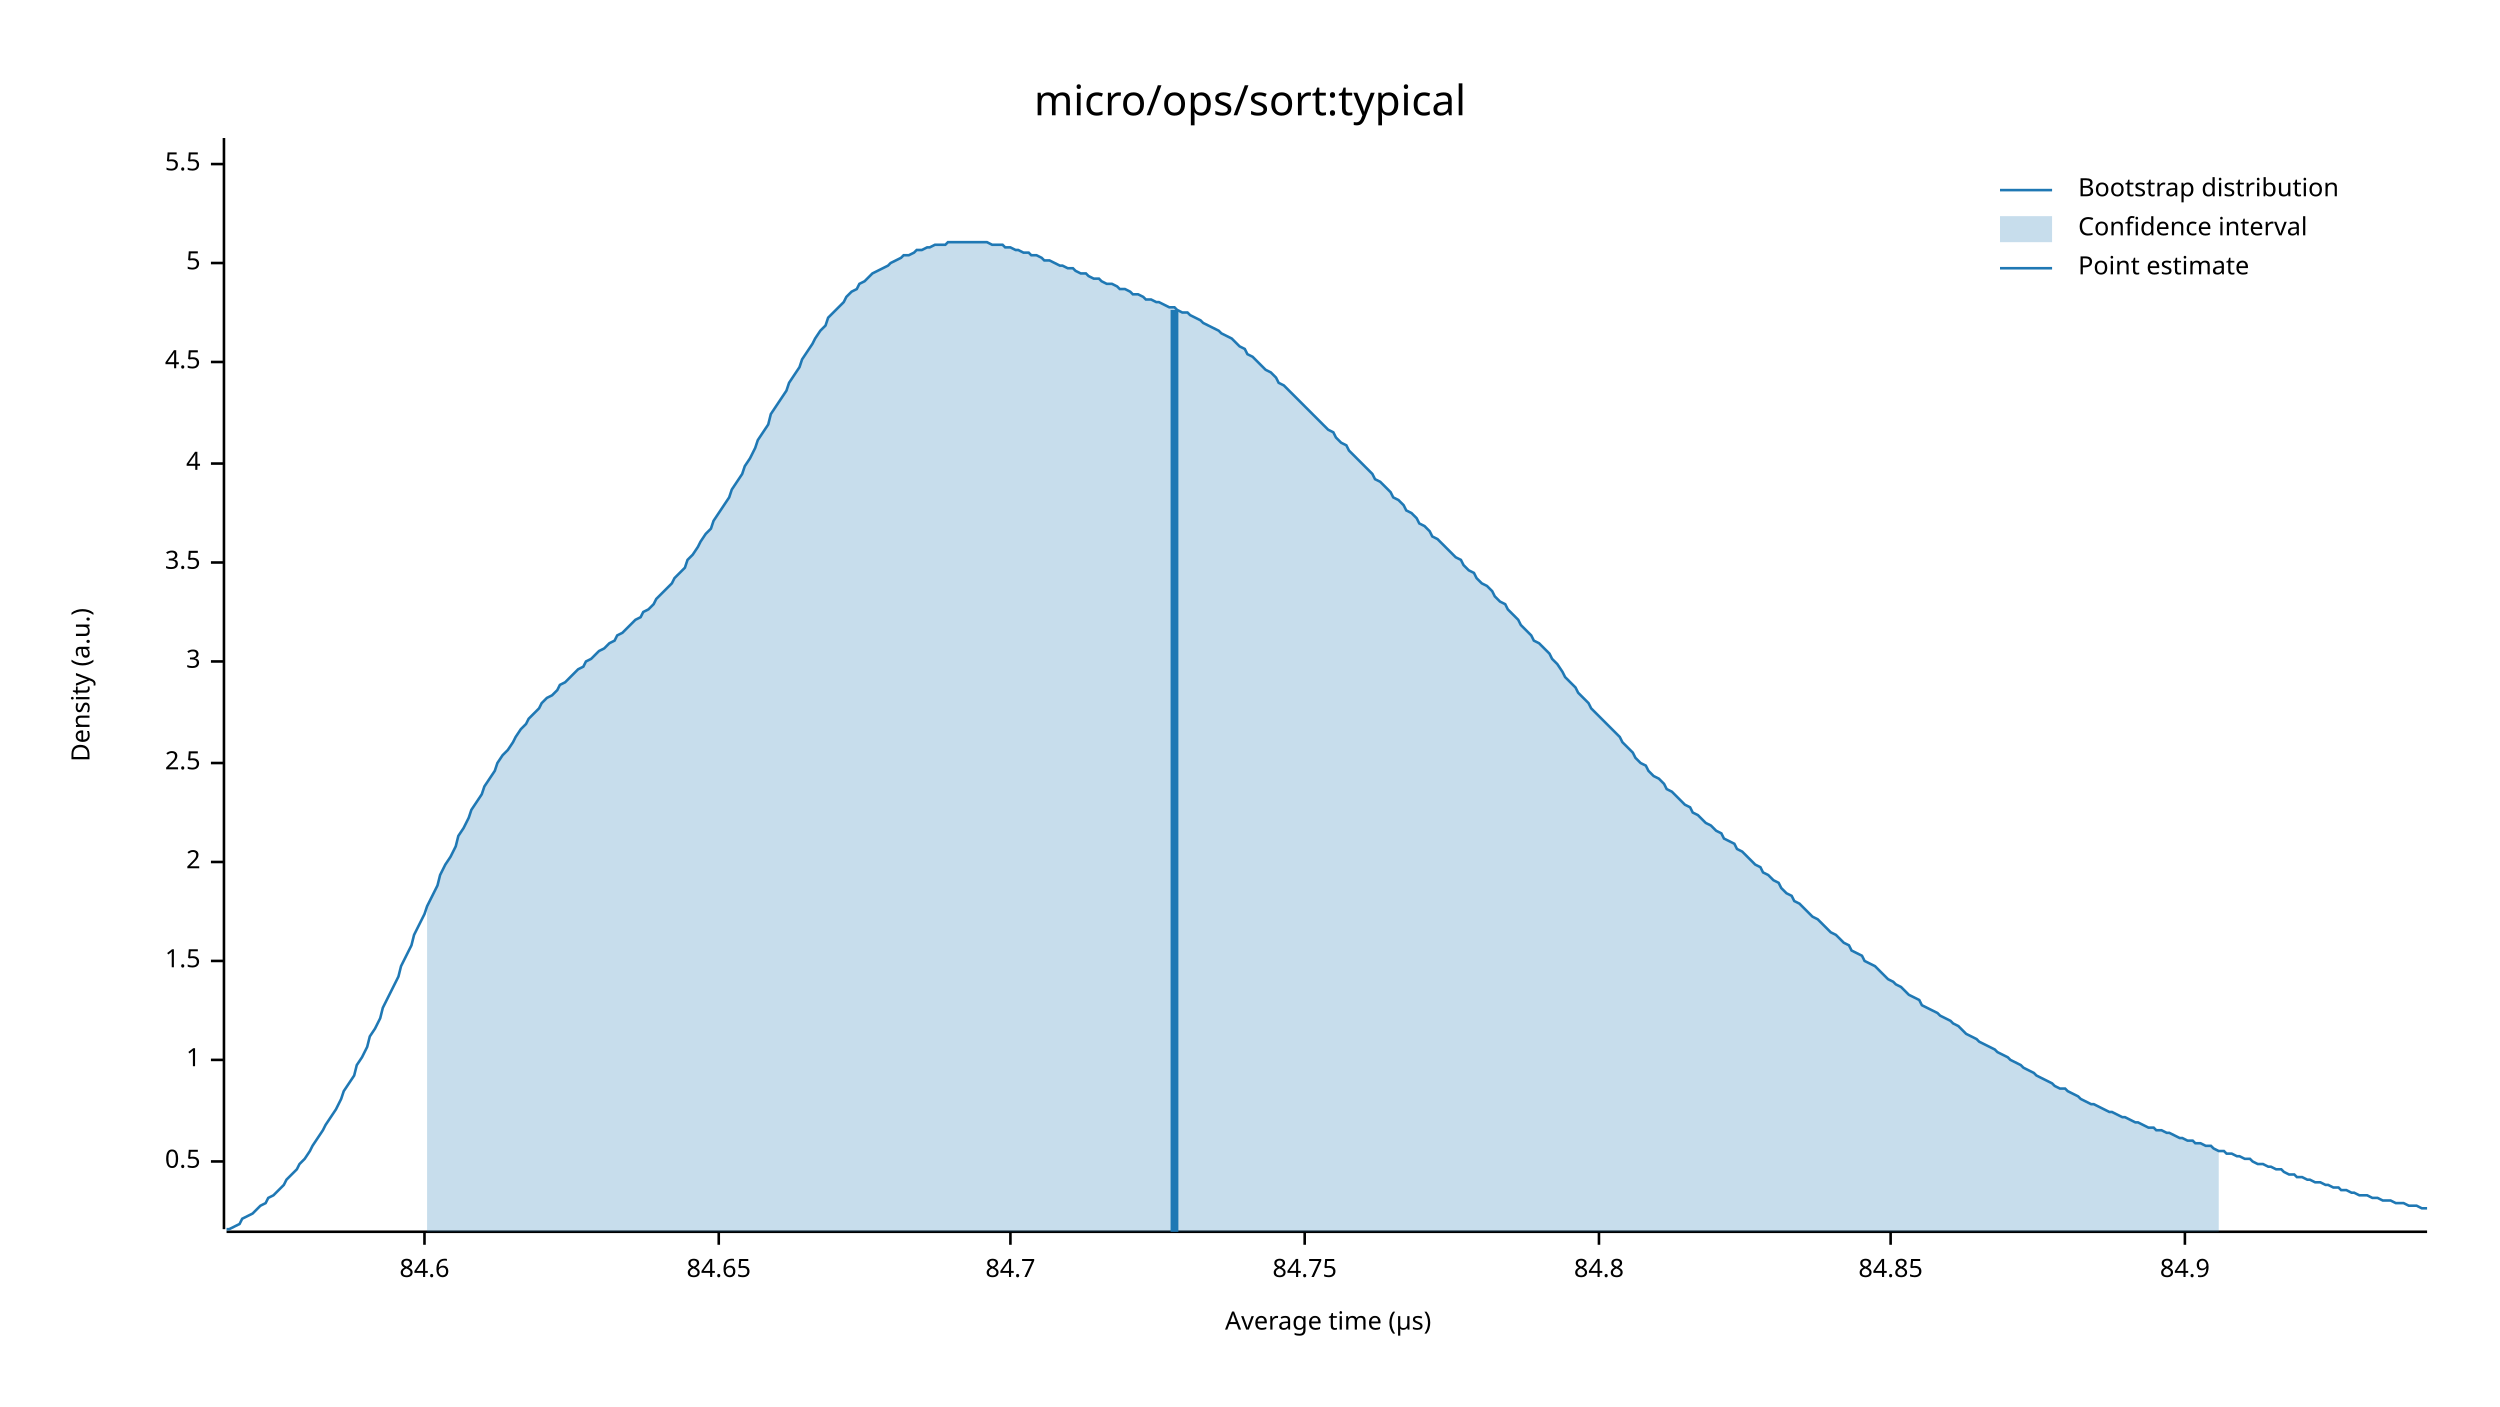
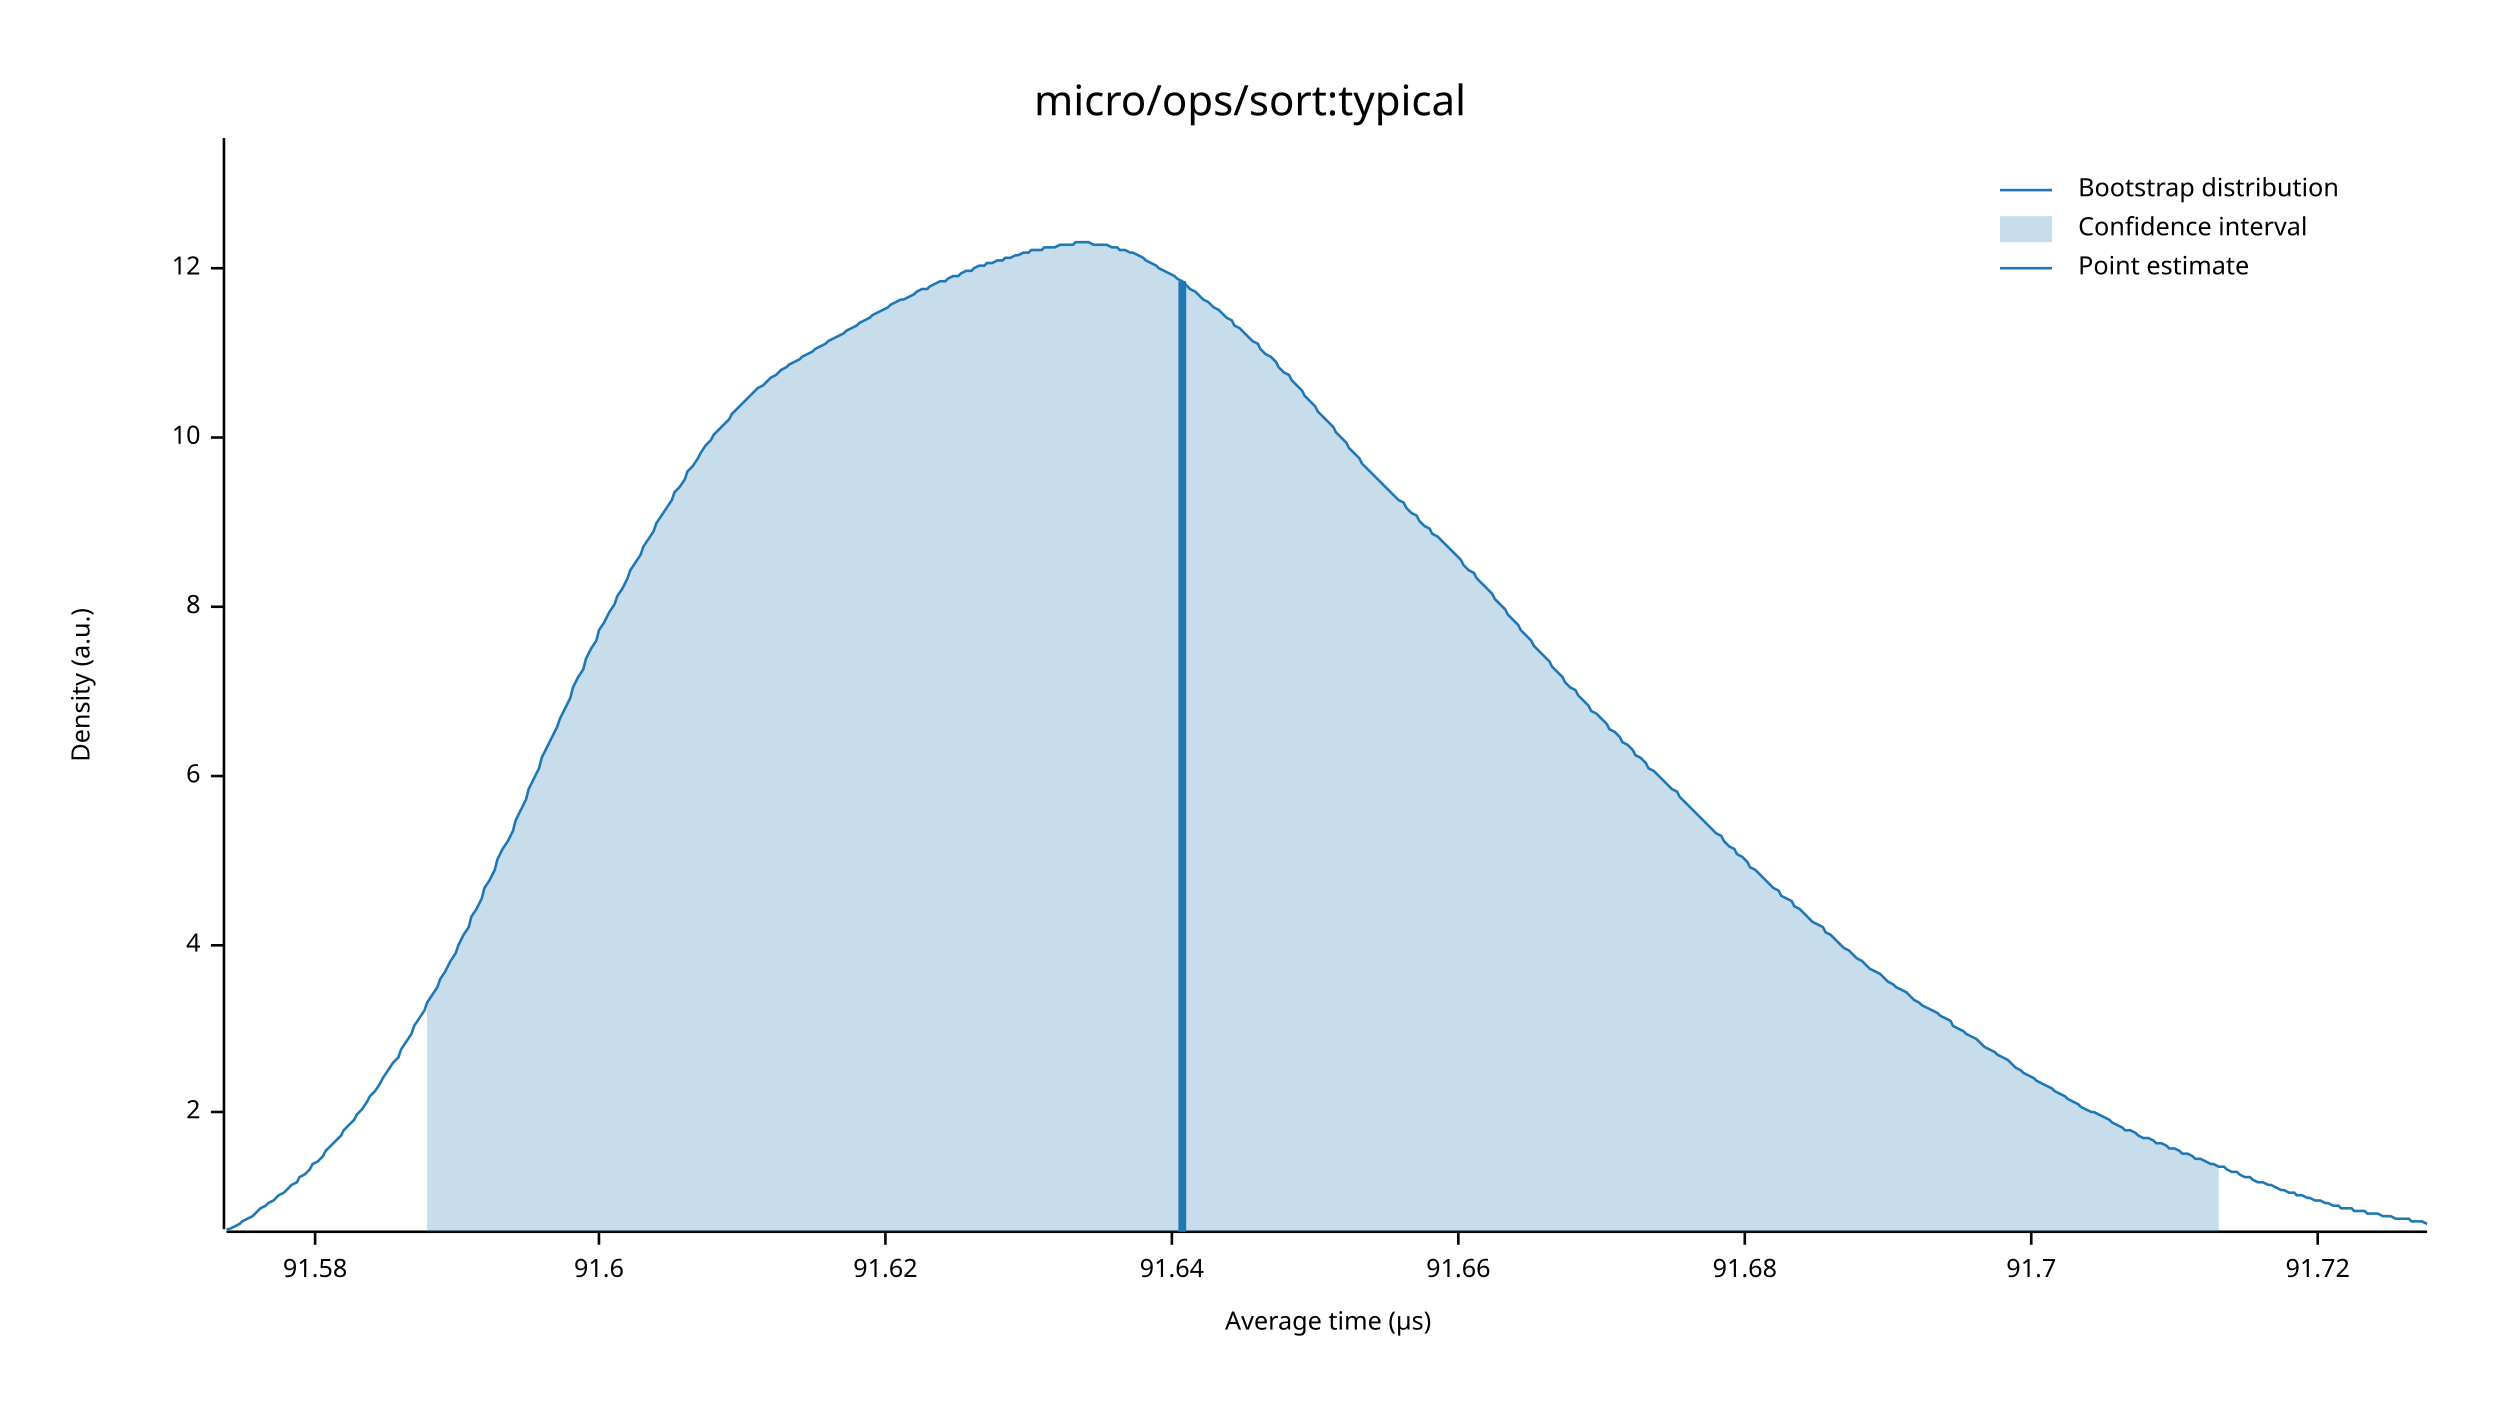
<svg xmlns="http://www.w3.org/2000/svg" width="960" height="540" viewBox="0 0 960 540">
  <text x="480" y="32" dy="0.76em" text-anchor="middle" font-family="sans-serif" font-size="16.129" opacity="1" fill="#000000">
micro/ops/sort:typical
</text>
  <text x="27" y="263" dy="0.76em" text-anchor="middle" font-family="sans-serif" font-size="9.677" opacity="1" fill="#000000" transform="rotate(270, 27, 263)">
Density (a.u.)
</text>
  <text x="510" y="513" dy="-0.5ex" text-anchor="middle" font-family="sans-serif" font-size="9.677" opacity="1" fill="#000000">
Average time (µs)
</text>
  <polyline fill="none" opacity="1" stroke="#000000" stroke-width="1" points="86,53 86,472 " />
-   <text x="77" y="446" dy="0.5ex" text-anchor="end" font-family="sans-serif" font-size="9.677" opacity="1" fill="#000000">
- 0.5
- </text>
-   <polyline fill="none" opacity="1" stroke="#000000" stroke-width="1" points="81,446 86,446 " />
-   <text x="77" y="407" dy="0.5ex" text-anchor="end" font-family="sans-serif" font-size="9.677" opacity="1" fill="#000000">
- 1
- </text>
-   <polyline fill="none" opacity="1" stroke="#000000" stroke-width="1" points="81,407 86,407 " />
-   <text x="77" y="369" dy="0.5ex" text-anchor="end" font-family="sans-serif" font-size="9.677" opacity="1" fill="#000000">
- 1.5
- </text>
-   <polyline fill="none" opacity="1" stroke="#000000" stroke-width="1" points="81,369 86,369 " />
-   <text x="77" y="331" dy="0.5ex" text-anchor="end" font-family="sans-serif" font-size="9.677" opacity="1" fill="#000000">
+   <text x="77" y="427" dy="0.5ex" text-anchor="end" font-family="sans-serif" font-size="9.677" opacity="1" fill="#000000">
2
</text>
-   <polyline fill="none" opacity="1" stroke="#000000" stroke-width="1" points="81,331 86,331 " />
-   <text x="77" y="293" dy="0.5ex" text-anchor="end" font-family="sans-serif" font-size="9.677" opacity="1" fill="#000000">
- 2.5
- </text>
-   <polyline fill="none" opacity="1" stroke="#000000" stroke-width="1" points="81,293 86,293 " />
-   <text x="77" y="254" dy="0.5ex" text-anchor="end" font-family="sans-serif" font-size="9.677" opacity="1" fill="#000000">
- 3
- </text>
-   <polyline fill="none" opacity="1" stroke="#000000" stroke-width="1" points="81,254 86,254 " />
-   <text x="77" y="216" dy="0.5ex" text-anchor="end" font-family="sans-serif" font-size="9.677" opacity="1" fill="#000000">
- 3.5
- </text>
-   <polyline fill="none" opacity="1" stroke="#000000" stroke-width="1" points="81,216 86,216 " />
-   <text x="77" y="178" dy="0.5ex" text-anchor="end" font-family="sans-serif" font-size="9.677" opacity="1" fill="#000000">
+   <polyline fill="none" opacity="1" stroke="#000000" stroke-width="1" points="81,427 86,427 " />
+   <text x="77" y="363" dy="0.5ex" text-anchor="end" font-family="sans-serif" font-size="9.677" opacity="1" fill="#000000">
4
</text>
-   <polyline fill="none" opacity="1" stroke="#000000" stroke-width="1" points="81,178 86,178 " />
-   <text x="77" y="139" dy="0.5ex" text-anchor="end" font-family="sans-serif" font-size="9.677" opacity="1" fill="#000000">
- 4.5
+   <polyline fill="none" opacity="1" stroke="#000000" stroke-width="1" points="81,363 86,363 " />
+   <text x="77" y="298" dy="0.5ex" text-anchor="end" font-family="sans-serif" font-size="9.677" opacity="1" fill="#000000">
+ 6
</text>
-   <polyline fill="none" opacity="1" stroke="#000000" stroke-width="1" points="81,139 86,139 " />
-   <text x="77" y="101" dy="0.5ex" text-anchor="end" font-family="sans-serif" font-size="9.677" opacity="1" fill="#000000">
- 5
+   <polyline fill="none" opacity="1" stroke="#000000" stroke-width="1" points="81,298 86,298 " />
+   <text x="77" y="233" dy="0.5ex" text-anchor="end" font-family="sans-serif" font-size="9.677" opacity="1" fill="#000000">
+ 8
</text>
-   <polyline fill="none" opacity="1" stroke="#000000" stroke-width="1" points="81,101 86,101 " />
-   <text x="77" y="63" dy="0.5ex" text-anchor="end" font-family="sans-serif" font-size="9.677" opacity="1" fill="#000000">
- 5.5
+   <polyline fill="none" opacity="1" stroke="#000000" stroke-width="1" points="81,233 86,233 " />
+   <text x="77" y="168" dy="0.5ex" text-anchor="end" font-family="sans-serif" font-size="9.677" opacity="1" fill="#000000">
+ 10
</text>
-   <polyline fill="none" opacity="1" stroke="#000000" stroke-width="1" points="81,63 86,63 " />
+   <polyline fill="none" opacity="1" stroke="#000000" stroke-width="1" points="81,168 86,168 " />
+   <text x="77" y="103" dy="0.5ex" text-anchor="end" font-family="sans-serif" font-size="9.677" opacity="1" fill="#000000">
+ 12
+ </text>
+   <polyline fill="none" opacity="1" stroke="#000000" stroke-width="1" points="81,103 86,103 " />
  <polyline fill="none" opacity="1" stroke="#000000" stroke-width="1" points="87,473 932,473 " />
-   <text x="163" y="483" dy="0.76em" text-anchor="middle" font-family="sans-serif" font-size="9.677" opacity="1" fill="#000000">
- 84.6
+   <text x="121" y="483" dy="0.76em" text-anchor="middle" font-family="sans-serif" font-size="9.677" opacity="1" fill="#000000">
+ 91.58
</text>
-   <polyline fill="none" opacity="1" stroke="#000000" stroke-width="1" points="163,473 163,478 " />
-   <text x="276" y="483" dy="0.76em" text-anchor="middle" font-family="sans-serif" font-size="9.677" opacity="1" fill="#000000">
- 84.65
+   <polyline fill="none" opacity="1" stroke="#000000" stroke-width="1" points="121,473 121,478 " />
+   <text x="230" y="483" dy="0.76em" text-anchor="middle" font-family="sans-serif" font-size="9.677" opacity="1" fill="#000000">
+ 91.6
</text>
-   <polyline fill="none" opacity="1" stroke="#000000" stroke-width="1" points="276,473 276,478 " />
-   <text x="388" y="483" dy="0.76em" text-anchor="middle" font-family="sans-serif" font-size="9.677" opacity="1" fill="#000000">
- 84.7
+   <polyline fill="none" opacity="1" stroke="#000000" stroke-width="1" points="230,473 230,478 " />
+   <text x="340" y="483" dy="0.76em" text-anchor="middle" font-family="sans-serif" font-size="9.677" opacity="1" fill="#000000">
+ 91.62
</text>
-   <polyline fill="none" opacity="1" stroke="#000000" stroke-width="1" points="388,473 388,478 " />
-   <text x="501" y="483" dy="0.76em" text-anchor="middle" font-family="sans-serif" font-size="9.677" opacity="1" fill="#000000">
- 84.75
+   <polyline fill="none" opacity="1" stroke="#000000" stroke-width="1" points="340,473 340,478 " />
+   <text x="450" y="483" dy="0.76em" text-anchor="middle" font-family="sans-serif" font-size="9.677" opacity="1" fill="#000000">
+ 91.64
</text>
-   <polyline fill="none" opacity="1" stroke="#000000" stroke-width="1" points="501,473 501,478 " />
-   <text x="614" y="483" dy="0.76em" text-anchor="middle" font-family="sans-serif" font-size="9.677" opacity="1" fill="#000000">
- 84.8
+   <polyline fill="none" opacity="1" stroke="#000000" stroke-width="1" points="450,473 450,478 " />
+   <text x="560" y="483" dy="0.76em" text-anchor="middle" font-family="sans-serif" font-size="9.677" opacity="1" fill="#000000">
+ 91.66
</text>
-   <polyline fill="none" opacity="1" stroke="#000000" stroke-width="1" points="614,473 614,478 " />
-   <text x="726" y="483" dy="0.76em" text-anchor="middle" font-family="sans-serif" font-size="9.677" opacity="1" fill="#000000">
- 84.85
+   <polyline fill="none" opacity="1" stroke="#000000" stroke-width="1" points="560,473 560,478 " />
+   <text x="670" y="483" dy="0.76em" text-anchor="middle" font-family="sans-serif" font-size="9.677" opacity="1" fill="#000000">
+ 91.68
</text>
-   <polyline fill="none" opacity="1" stroke="#000000" stroke-width="1" points="726,473 726,478 " />
-   <text x="839" y="483" dy="0.76em" text-anchor="middle" font-family="sans-serif" font-size="9.677" opacity="1" fill="#000000">
- 84.9
+   <polyline fill="none" opacity="1" stroke="#000000" stroke-width="1" points="670,473 670,478 " />
+   <text x="780" y="483" dy="0.76em" text-anchor="middle" font-family="sans-serif" font-size="9.677" opacity="1" fill="#000000">
+ 91.7
</text>
-   <polyline fill="none" opacity="1" stroke="#000000" stroke-width="1" points="839,473 839,478 " />
-   <polyline fill="none" opacity="1" stroke="#1F78B4" stroke-width="1" points="87,472 88,472 90,471 92,470 93,468 95,467 97,466 98,465 100,463 102,462 103,460 105,459 107,457 109,455 110,453 112,451 114,449 115,447 117,445 119,442 120,440 122,437 124,434 125,432 127,429 129,426 131,422 132,419 134,416 136,413 137,409 139,406 141,402 142,398 144,395 146,391 147,387 149,383 151,379 153,375 154,371 156,367 158,363 159,359 161,355 163,351 164,348 166,344 168,340 169,336 171,332 173,329 175,325 176,321 178,318 180,314 181,311 183,308 185,305 186,302 188,299 190,296 191,293 193,290 195,288 197,285 198,283 200,280 202,278 203,276 205,274 207,272 208,270 210,268 212,267 214,265 215,263 217,262 219,260 220,259 222,257 224,256 225,254 227,253 229,251 230,250 232,249 234,247 236,246 237,244 239,243 241,241 242,240 244,238 246,237 247,235 249,234 251,232 252,230 254,228 256,226 258,224 259,222 261,220 263,218 264,215 266,213 268,210 269,208 271,205 273,203 274,200 276,197 278,194 280,191 281,188 283,185 285,182 286,179 288,176 290,172 291,169 293,166 295,163 296,159 298,156 300,153 302,150 303,147 305,144 307,141 308,138 310,135 312,132 313,130 315,127 317,125 318,122 320,120 322,118 324,116 325,114 327,112 329,111 330,109 332,108 334,106 335,105 337,104 339,103 341,102 342,101 344,100 346,99 347,98 349,98 351,97 352,96 354,96 356,95 357,95 359,94 361,94 363,94 364,93 366,93 368,93 369,93 371,93 373,93 374,93 376,93 378,93 379,93 381,94 383,94 385,94 386,95 388,95 390,96 391,96 393,97 395,97 396,98 398,98 400,99 401,100 403,100 405,101 407,102 408,102 410,103 412,103 413,104 415,105 417,105 418,106 420,107 422,107 423,108 425,109 427,109 429,110 430,111 432,111 434,112 435,113 437,113 439,114 440,115 442,115 444,116 445,116 447,117 449,118 451,118 452,119 454,120 456,120 457,121 459,122 461,123 462,124 464,125 466,126 468,127 469,128 471,129 473,130 474,131 476,133 478,134 479,136 481,137 483,139 484,140 486,142 488,143 490,145 491,147 493,148 495,150 496,151 498,153 500,155 501,156 503,158 505,160 506,161 508,163 510,165 512,166 513,168 515,170 517,171 518,173 520,175 522,177 523,178 525,180 527,182 528,184 530,185 532,187 534,189 535,191 537,192 539,194 540,196 542,197 544,199 545,201 547,202 549,204 550,206 552,207 554,209 556,211 557,212 559,214 561,215 562,217 564,219 566,220 567,222 569,224 571,225 573,227 574,229 576,231 578,232 579,234 581,236 583,238 584,240 586,242 588,244 589,246 591,247 593,249 595,251 596,253 598,255 600,258 601,260 603,262 605,264 606,266 608,268 610,270 611,272 613,274 615,276 617,278 618,279 620,281 622,283 623,285 625,287 627,289 628,291 630,293 632,294 633,296 635,298 637,299 639,301 640,303 642,304 644,306 645,307 647,309 649,310 650,312 652,313 654,315 655,316 657,317 659,319 661,320 662,322 664,323 666,324 667,326 669,327 671,329 672,330 674,332 676,333 677,335 679,336 681,338 683,339 684,341 686,343 688,344 689,346 691,347 693,349 694,350 696,352 698,353 700,355 701,356 703,358 705,359 706,360 708,362 710,363 711,365 713,366 715,367 716,369 718,370 720,371 722,373 723,374 725,376 727,377 728,378 730,379 732,381 733,382 735,383 737,384 738,386 740,387 742,388 744,389 745,390 747,391 749,392 750,393 752,394 754,396 755,397 757,398 759,399 760,400 762,401 764,402 766,403 767,404 769,405 771,406 772,407 774,408 776,409 777,410 779,411 781,412 782,413 784,414 786,415 788,416 789,417 791,418 793,418 794,419 796,420 798,421 799,422 801,423 803,424 804,424 806,425 808,426 810,427 811,427 813,428 815,429 816,429 818,430 820,431 821,431 823,432 825,433 827,433 828,434 830,434 832,435 833,435 835,436 837,437 838,437 840,438 842,438 843,439 845,439 847,440 849,440 850,441 852,442 854,442 855,443 857,443 859,444 860,444 862,445 864,445 865,446 867,447 869,447 871,448 872,448 874,449 876,449 877,450 879,451 881,451 882,452 884,452 886,453 887,453 889,454 891,454 893,455 894,455 896,456 898,456 899,457 901,457 903,458 904,458 906,459 908,459 909,459 911,460 913,460 915,461 916,461 918,461 920,462 921,462 923,462 925,463 926,463 928,463 930,464 932,464 " />
-   <polygon opacity="0.25" fill="#1F78B4" points="164,348 166,344 168,340 169,336 171,332 173,329 175,325 176,321 178,318 180,314 181,311 183,308 185,305 186,302 188,299 190,296 191,293 193,290 195,288 197,285 198,283 200,280 202,278 203,276 205,274 207,272 208,270 210,268 212,267 214,265 215,263 217,262 219,260 220,259 222,257 224,256 225,254 227,253 229,251 230,250 232,249 234,247 236,246 237,244 239,243 241,241 242,240 244,238 246,237 247,235 249,234 251,232 252,230 254,228 256,226 258,224 259,222 261,220 263,218 264,215 266,213 268,210 269,208 271,205 273,203 274,200 276,197 278,194 280,191 281,188 283,185 285,182 286,179 288,176 290,172 291,169 293,166 295,163 296,159 298,156 300,153 302,150 303,147 305,144 307,141 308,138 310,135 312,132 313,130 315,127 317,125 318,122 320,120 322,118 324,116 325,114 327,112 329,111 330,109 332,108 334,106 335,105 337,104 339,103 341,102 342,101 344,100 346,99 347,98 349,98 351,97 352,96 354,96 356,95 357,95 359,94 361,94 363,94 364,93 366,93 368,93 369,93 371,93 373,93 374,93 376,93 378,93 379,93 381,94 383,94 385,94 386,95 388,95 390,96 391,96 393,97 395,97 396,98 398,98 400,99 401,100 403,100 405,101 407,102 408,102 410,103 412,103 413,104 415,105 417,105 418,106 420,107 422,107 423,108 425,109 427,109 429,110 430,111 432,111 434,112 435,113 437,113 439,114 440,115 442,115 444,116 445,116 447,117 449,118 451,118 452,119 454,120 456,120 457,121 459,122 461,123 462,124 464,125 466,126 468,127 469,128 471,129 473,130 474,131 476,133 478,134 479,136 481,137 483,139 484,140 486,142 488,143 490,145 491,147 493,148 495,150 496,151 498,153 500,155 501,156 503,158 505,160 506,161 508,163 510,165 512,166 513,168 515,170 517,171 518,173 520,175 522,177 523,178 525,180 527,182 528,184 530,185 532,187 534,189 535,191 537,192 539,194 540,196 542,197 544,199 545,201 547,202 549,204 550,206 552,207 554,209 556,211 557,212 559,214 561,215 562,217 564,219 566,220 567,222 569,224 571,225 573,227 574,229 576,231 578,232 579,234 581,236 583,238 584,240 586,242 588,244 589,246 591,247 593,249 595,251 596,253 598,255 600,258 601,260 603,262 605,264 606,266 608,268 610,270 611,272 613,274 615,276 617,278 618,279 620,281 622,283 623,285 625,287 627,289 628,291 630,293 632,294 633,296 635,298 637,299 639,301 640,303 642,304 644,306 645,307 647,309 649,310 650,312 652,313 654,315 655,316 657,317 659,319 661,320 662,322 664,323 666,324 667,326 669,327 671,329 672,330 674,332 676,333 677,335 679,336 681,338 683,339 684,341 686,343 688,344 689,346 691,347 693,349 694,350 696,352 698,353 700,355 701,356 703,358 705,359 706,360 708,362 710,363 711,365 713,366 715,367 716,369 718,370 720,371 722,373 723,374 725,376 727,377 728,378 730,379 732,381 733,382 735,383 737,384 738,386 740,387 742,388 744,389 745,390 747,391 749,392 750,393 752,394 754,396 755,397 757,398 759,399 760,400 762,401 764,402 766,403 767,404 769,405 771,406 772,407 774,408 776,409 777,410 779,411 781,412 782,413 784,414 786,415 788,416 789,417 791,418 793,418 794,419 796,420 798,421 799,422 801,423 803,424 804,424 806,425 808,426 810,427 811,427 813,428 815,429 816,429 818,430 820,431 821,431 823,432 825,433 827,433 828,434 830,434 832,435 833,435 835,436 837,437 838,437 840,438 842,438 843,439 845,439 847,440 849,440 850,441 852,442 852,473 164,473 " />
-   <polyline fill="none" opacity="1" stroke="#1F78B4" stroke-width="3" points="451,473 451,119 " />
+   <polyline fill="none" opacity="1" stroke="#000000" stroke-width="1" points="780,473 780,478 " />
+   <text x="890" y="483" dy="0.76em" text-anchor="middle" font-family="sans-serif" font-size="9.677" opacity="1" fill="#000000">
+ 91.72
+ </text>
+   <polyline fill="none" opacity="1" stroke="#000000" stroke-width="1" points="890,473 890,478 " />
+   <polyline fill="none" opacity="1" stroke="#1F78B4" stroke-width="1" points="87,472 88,472 90,471 92,470 93,469 95,468 97,467 98,466 100,464 102,463 103,462 105,461 107,459 109,458 110,457 112,455 114,454 115,452 117,451 119,449 120,447 122,446 124,444 125,442 127,440 129,438 131,436 132,434 134,432 136,430 137,428 139,426 141,423 142,421 144,419 146,416 147,414 149,411 151,408 153,406 154,403 156,400 158,397 159,394 161,391 163,388 164,385 166,382 168,379 169,376 171,373 173,369 175,366 176,363 178,359 180,356 181,352 183,349 185,345 186,341 188,338 190,334 191,330 193,326 195,323 197,319 198,315 200,311 202,307 203,303 205,299 207,295 208,291 210,287 212,283 214,279 215,276 217,272 219,268 220,264 222,260 224,257 225,253 227,249 229,246 230,242 232,239 234,235 236,232 237,229 239,226 241,222 242,219 244,216 246,213 247,210 249,207 251,204 252,201 254,198 256,195 258,192 259,189 261,187 263,184 264,181 266,179 268,176 269,174 271,171 273,169 274,167 276,165 278,163 280,161 281,159 283,157 285,155 286,154 288,152 290,150 291,149 293,148 295,146 296,145 298,144 300,142 302,141 303,140 305,139 307,138 308,137 310,136 312,135 313,134 315,133 317,132 318,131 320,130 322,129 324,128 325,127 327,126 329,125 330,124 332,123 334,122 335,121 337,120 339,119 341,118 342,117 344,116 346,115 347,115 349,114 351,113 352,112 354,111 356,111 357,110 359,109 361,108 363,108 364,107 366,106 368,106 369,105 371,104 373,104 374,103 376,102 378,102 379,101 381,101 383,100 385,100 386,99 388,99 390,98 391,98 393,97 395,97 396,96 398,96 400,96 401,95 403,95 405,95 407,94 408,94 410,94 412,94 413,93 415,93 417,93 418,93 420,94 422,94 423,94 425,94 427,95 429,95 430,96 432,96 434,97 435,97 437,98 439,99 440,100 442,101 444,102 445,103 447,104 449,105 451,106 452,107 454,108 456,110 457,111 459,112 461,114 462,115 464,116 466,118 468,119 469,120 471,122 473,123 474,125 476,126 478,128 479,129 481,131 483,132 484,134 486,136 488,137 490,139 491,141 493,143 495,144 496,146 498,148 500,150 501,152 503,154 505,156 506,158 508,160 510,162 512,164 513,166 515,168 517,170 518,172 520,174 522,176 523,178 525,180 527,182 528,183 530,185 532,187 534,189 535,190 537,192 539,193 540,195 542,197 544,198 545,200 547,202 549,203 550,205 552,206 554,208 556,210 557,211 559,213 561,215 562,217 564,219 566,220 567,222 569,224 571,226 573,228 574,230 576,232 578,234 579,236 581,238 583,240 584,242 586,244 588,246 589,248 591,250 593,252 595,254 596,256 598,258 600,260 601,262 603,264 605,265 606,267 608,269 610,271 611,273 613,274 615,276 617,278 618,280 620,281 622,283 623,285 625,286 627,288 628,290 630,291 632,293 633,295 635,296 637,298 639,300 640,301 642,303 644,304 645,306 647,308 649,310 650,311 652,313 654,315 655,316 657,318 659,320 661,321 662,323 664,325 666,326 667,328 669,329 671,331 672,333 674,334 676,336 677,337 679,339 681,341 683,342 684,344 686,345 688,346 689,348 691,349 693,351 694,352 696,354 698,355 700,356 701,358 703,359 705,361 706,362 708,364 710,365 711,366 713,368 715,369 716,370 718,372 720,373 722,374 723,375 725,377 727,378 728,379 730,380 732,381 733,382 735,384 737,385 738,386 740,387 742,388 744,389 745,390 747,391 749,392 750,394 752,395 754,396 755,397 757,398 759,399 760,400 762,402 764,403 766,404 767,405 769,406 771,407 772,408 774,410 776,411 777,412 779,413 781,414 782,415 784,416 786,417 788,418 789,419 791,420 793,421 794,422 796,423 798,424 799,425 801,426 803,427 804,427 806,428 808,429 810,430 811,431 813,432 815,433 816,434 818,434 820,435 821,436 823,437 825,437 827,438 828,439 830,439 832,440 833,441 835,441 837,442 838,443 840,443 842,444 843,445 845,445 847,446 849,447 850,447 852,448 854,448 855,449 857,450 859,450 860,451 862,452 864,452 865,453 867,454 869,454 871,455 872,455 874,456 876,457 877,457 879,458 881,458 882,459 884,459 886,460 887,460 889,461 891,461 893,462 894,462 896,463 898,463 899,464 901,464 903,464 904,465 906,465 908,465 909,466 911,466 913,466 915,467 916,467 918,467 920,468 921,468 923,468 925,468 926,469 928,469 930,469 932,470 " />
+   <polygon opacity="0.25" fill="#1F78B4" points="164,385 166,382 168,379 169,376 171,373 173,369 175,366 176,363 178,359 180,356 181,352 183,349 185,345 186,341 188,338 190,334 191,330 193,326 195,323 197,319 198,315 200,311 202,307 203,303 205,299 207,295 208,291 210,287 212,283 214,279 215,276 217,272 219,268 220,264 222,260 224,257 225,253 227,249 229,246 230,242 232,239 234,235 236,232 237,229 239,226 241,222 242,219 244,216 246,213 247,210 249,207 251,204 252,201 254,198 256,195 258,192 259,189 261,187 263,184 264,181 266,179 268,176 269,174 271,171 273,169 274,167 276,165 278,163 280,161 281,159 283,157 285,155 286,154 288,152 290,150 291,149 293,148 295,146 296,145 298,144 300,142 302,141 303,140 305,139 307,138 308,137 310,136 312,135 313,134 315,133 317,132 318,131 320,130 322,129 324,128 325,127 327,126 329,125 330,124 332,123 334,122 335,121 337,120 339,119 341,118 342,117 344,116 346,115 347,115 349,114 351,113 352,112 354,111 356,111 357,110 359,109 361,108 363,108 364,107 366,106 368,106 369,105 371,104 373,104 374,103 376,102 378,102 379,101 381,101 383,100 385,100 386,99 388,99 390,98 391,98 393,97 395,97 396,96 398,96 400,96 401,95 403,95 405,95 407,94 408,94 410,94 412,94 413,93 415,93 417,93 418,93 420,94 422,94 423,94 425,94 427,95 429,95 430,96 432,96 434,97 435,97 437,98 439,99 440,100 442,101 444,102 445,103 447,104 449,105 451,106 452,107 454,108 456,110 457,111 459,112 461,114 462,115 464,116 466,118 468,119 469,120 471,122 473,123 474,125 476,126 478,128 479,129 481,131 483,132 484,134 486,136 488,137 490,139 491,141 493,143 495,144 496,146 498,148 500,150 501,152 503,154 505,156 506,158 508,160 510,162 512,164 513,166 515,168 517,170 518,172 520,174 522,176 523,178 525,180 527,182 528,183 530,185 532,187 534,189 535,190 537,192 539,193 540,195 542,197 544,198 545,200 547,202 549,203 550,205 552,206 554,208 556,210 557,211 559,213 561,215 562,217 564,219 566,220 567,222 569,224 571,226 573,228 574,230 576,232 578,234 579,236 581,238 583,240 584,242 586,244 588,246 589,248 591,250 593,252 595,254 596,256 598,258 600,260 601,262 603,264 605,265 606,267 608,269 610,271 611,273 613,274 615,276 617,278 618,280 620,281 622,283 623,285 625,286 627,288 628,290 630,291 632,293 633,295 635,296 637,298 639,300 640,301 642,303 644,304 645,306 647,308 649,310 650,311 652,313 654,315 655,316 657,318 659,320 661,321 662,323 664,325 666,326 667,328 669,329 671,331 672,333 674,334 676,336 677,337 679,339 681,341 683,342 684,344 686,345 688,346 689,348 691,349 693,351 694,352 696,354 698,355 700,356 701,358 703,359 705,361 706,362 708,364 710,365 711,366 713,368 715,369 716,370 718,372 720,373 722,374 723,375 725,377 727,378 728,379 730,380 732,381 733,382 735,384 737,385 738,386 740,387 742,388 744,389 745,390 747,391 749,392 750,394 752,395 754,396 755,397 757,398 759,399 760,400 762,402 764,403 766,404 767,405 769,406 771,407 772,408 774,410 776,411 777,412 779,413 781,414 782,415 784,416 786,417 788,418 789,419 791,420 793,421 794,422 796,423 798,424 799,425 801,426 803,427 804,427 806,428 808,429 810,430 811,431 813,432 815,433 816,434 818,434 820,435 821,436 823,437 825,437 827,438 828,439 830,439 832,440 833,441 835,441 837,442 838,443 840,443 842,444 843,445 845,445 847,446 849,447 850,447 852,448 852,473 164,473 " />
+   <polyline fill="none" opacity="1" stroke="#1F78B4" stroke-width="3" points="454,473 454,108 " />
  <text x="798" y="68" dy="0.76em" text-anchor="start" font-family="sans-serif" font-size="9.677" opacity="1" fill="#000000">
Bootstrap distribution
</text>
  <text x="798" y="83" dy="0.76em" text-anchor="start" font-family="sans-serif" font-size="9.677" opacity="1" fill="#000000">
Confidence interval
</text>
  <text x="798" y="98" dy="0.76em" text-anchor="start" font-family="sans-serif" font-size="9.677" opacity="1" fill="#000000">
Point estimate
</text>
  <polyline fill="none" opacity="1" stroke="#1F78B4" stroke-width="1" points="768,73 788,73 " />
  <rect x="768" y="83" width="20" height="10" opacity="0.25" fill="#1F78B4" stroke="none" />
  <polyline fill="none" opacity="1" stroke="#1F78B4" stroke-width="1" points="768,103 788,103 " />
</svg>
